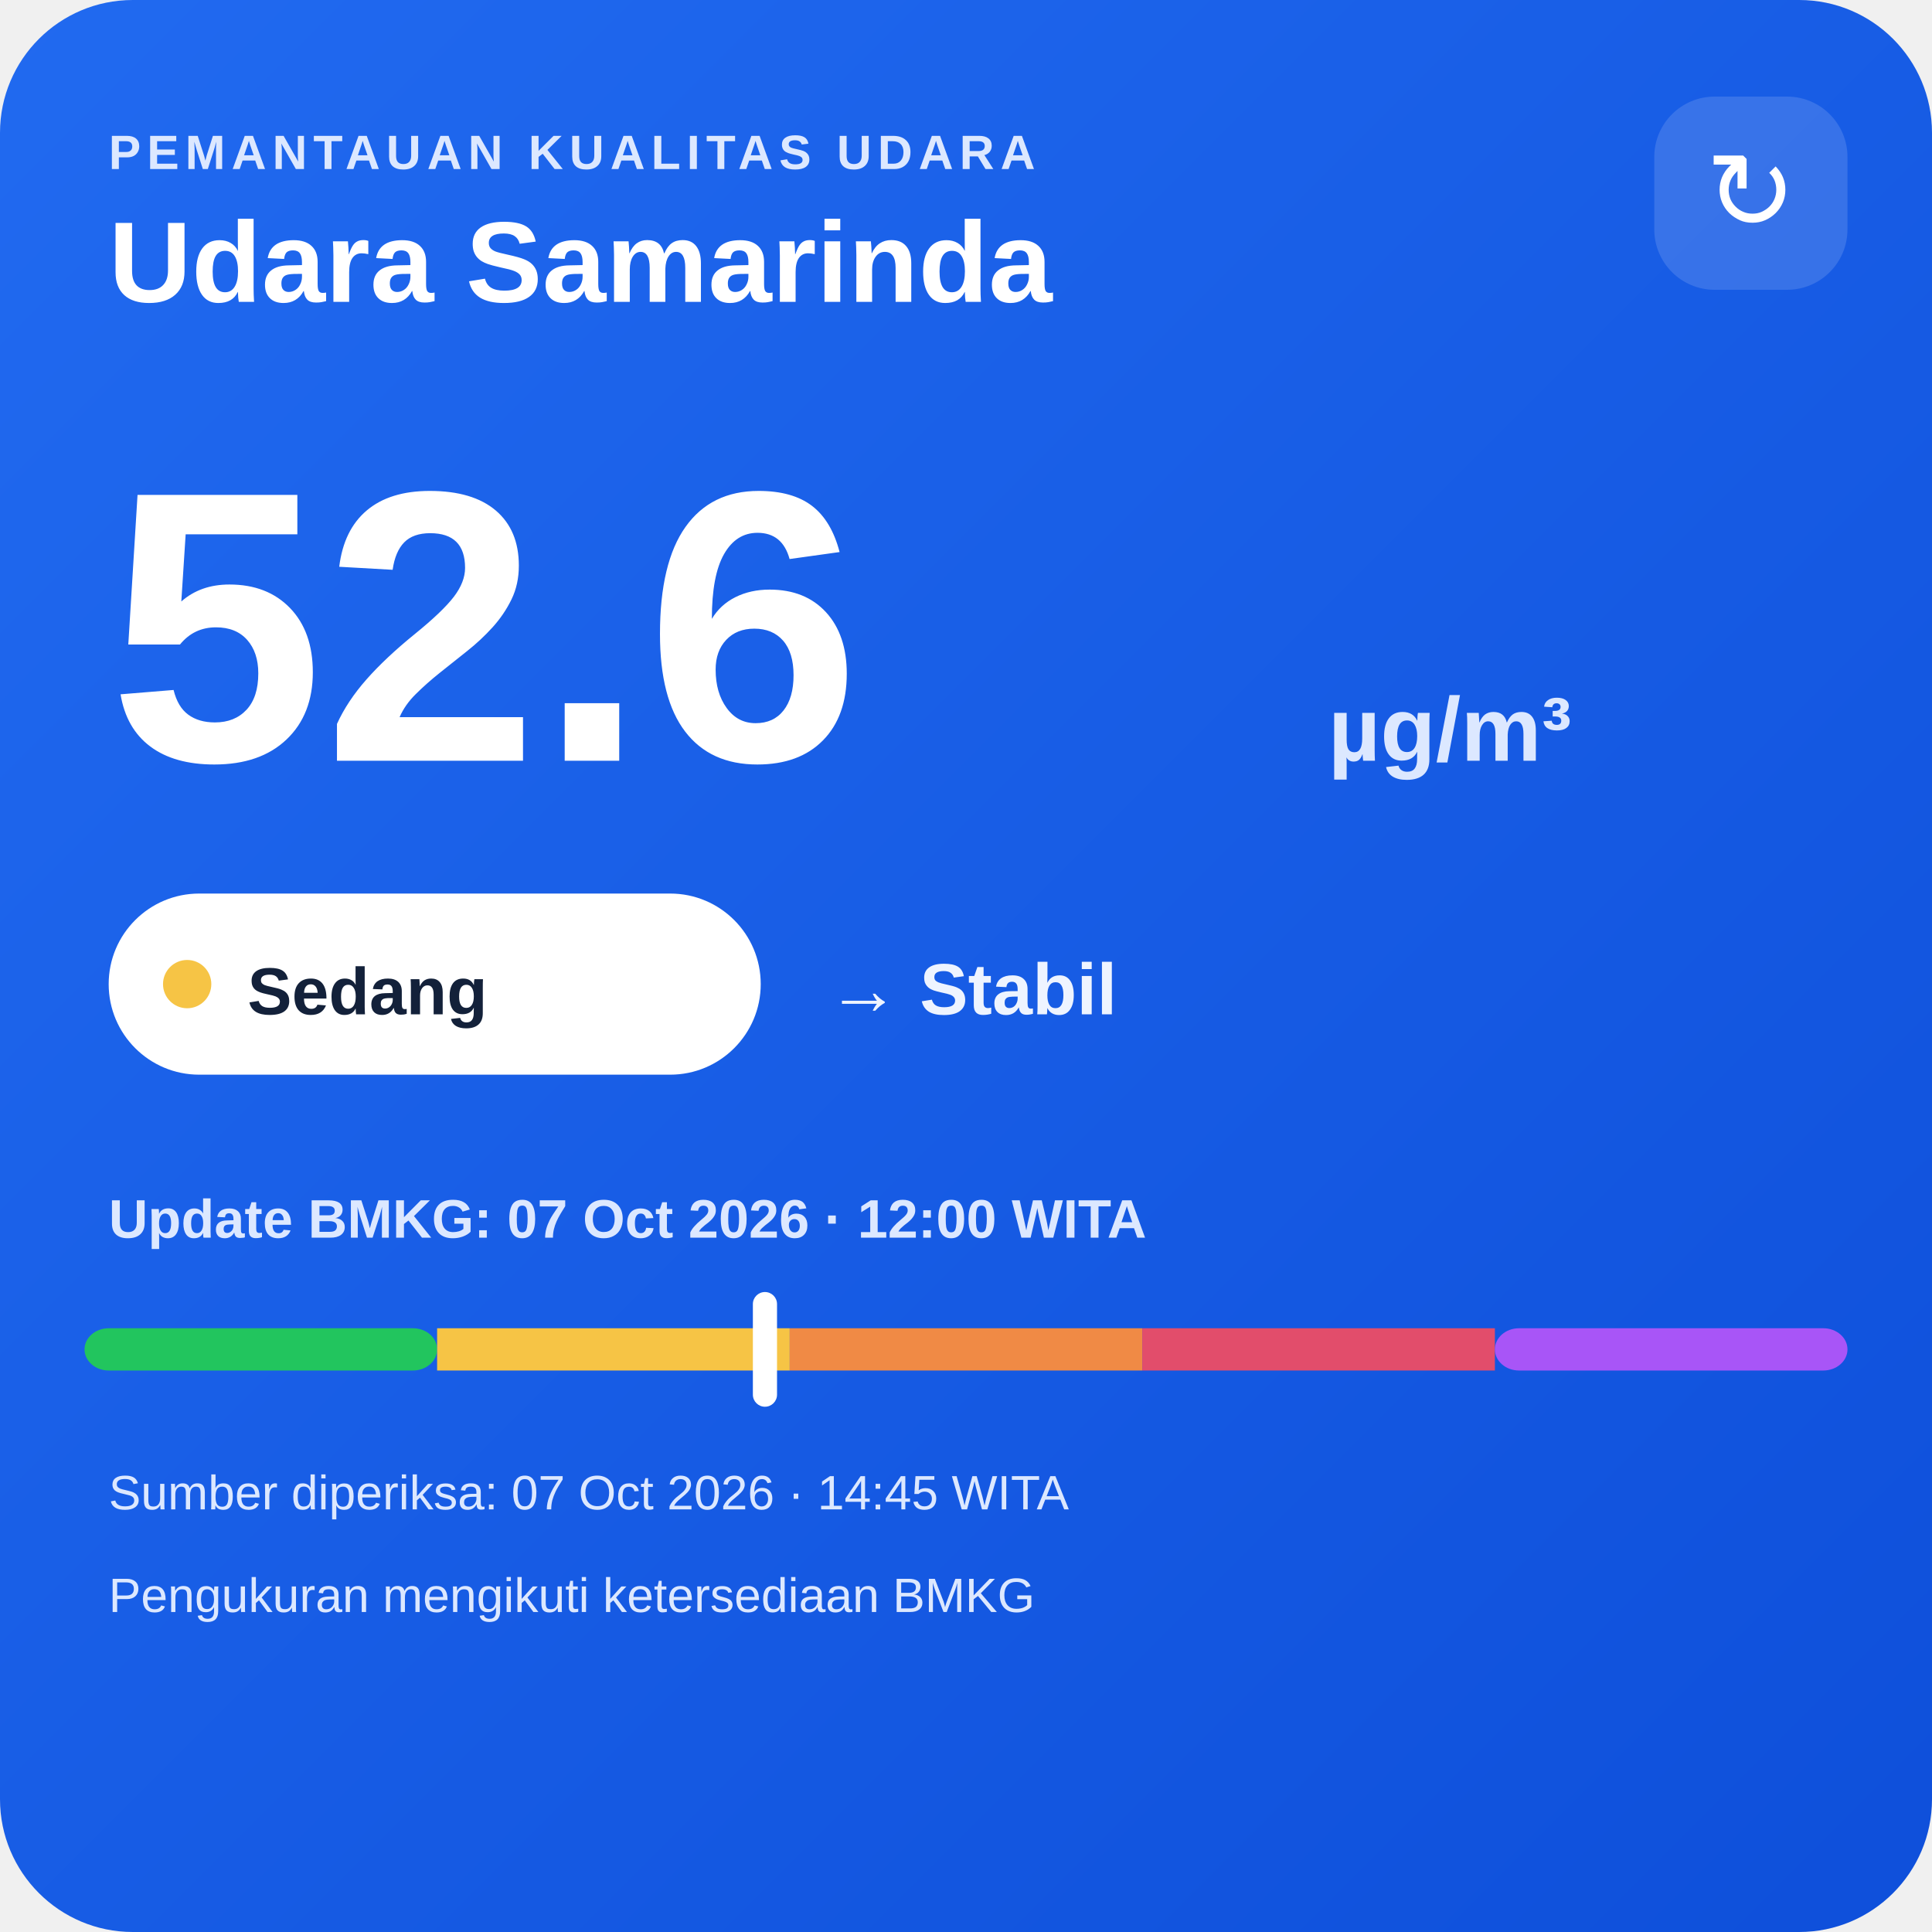
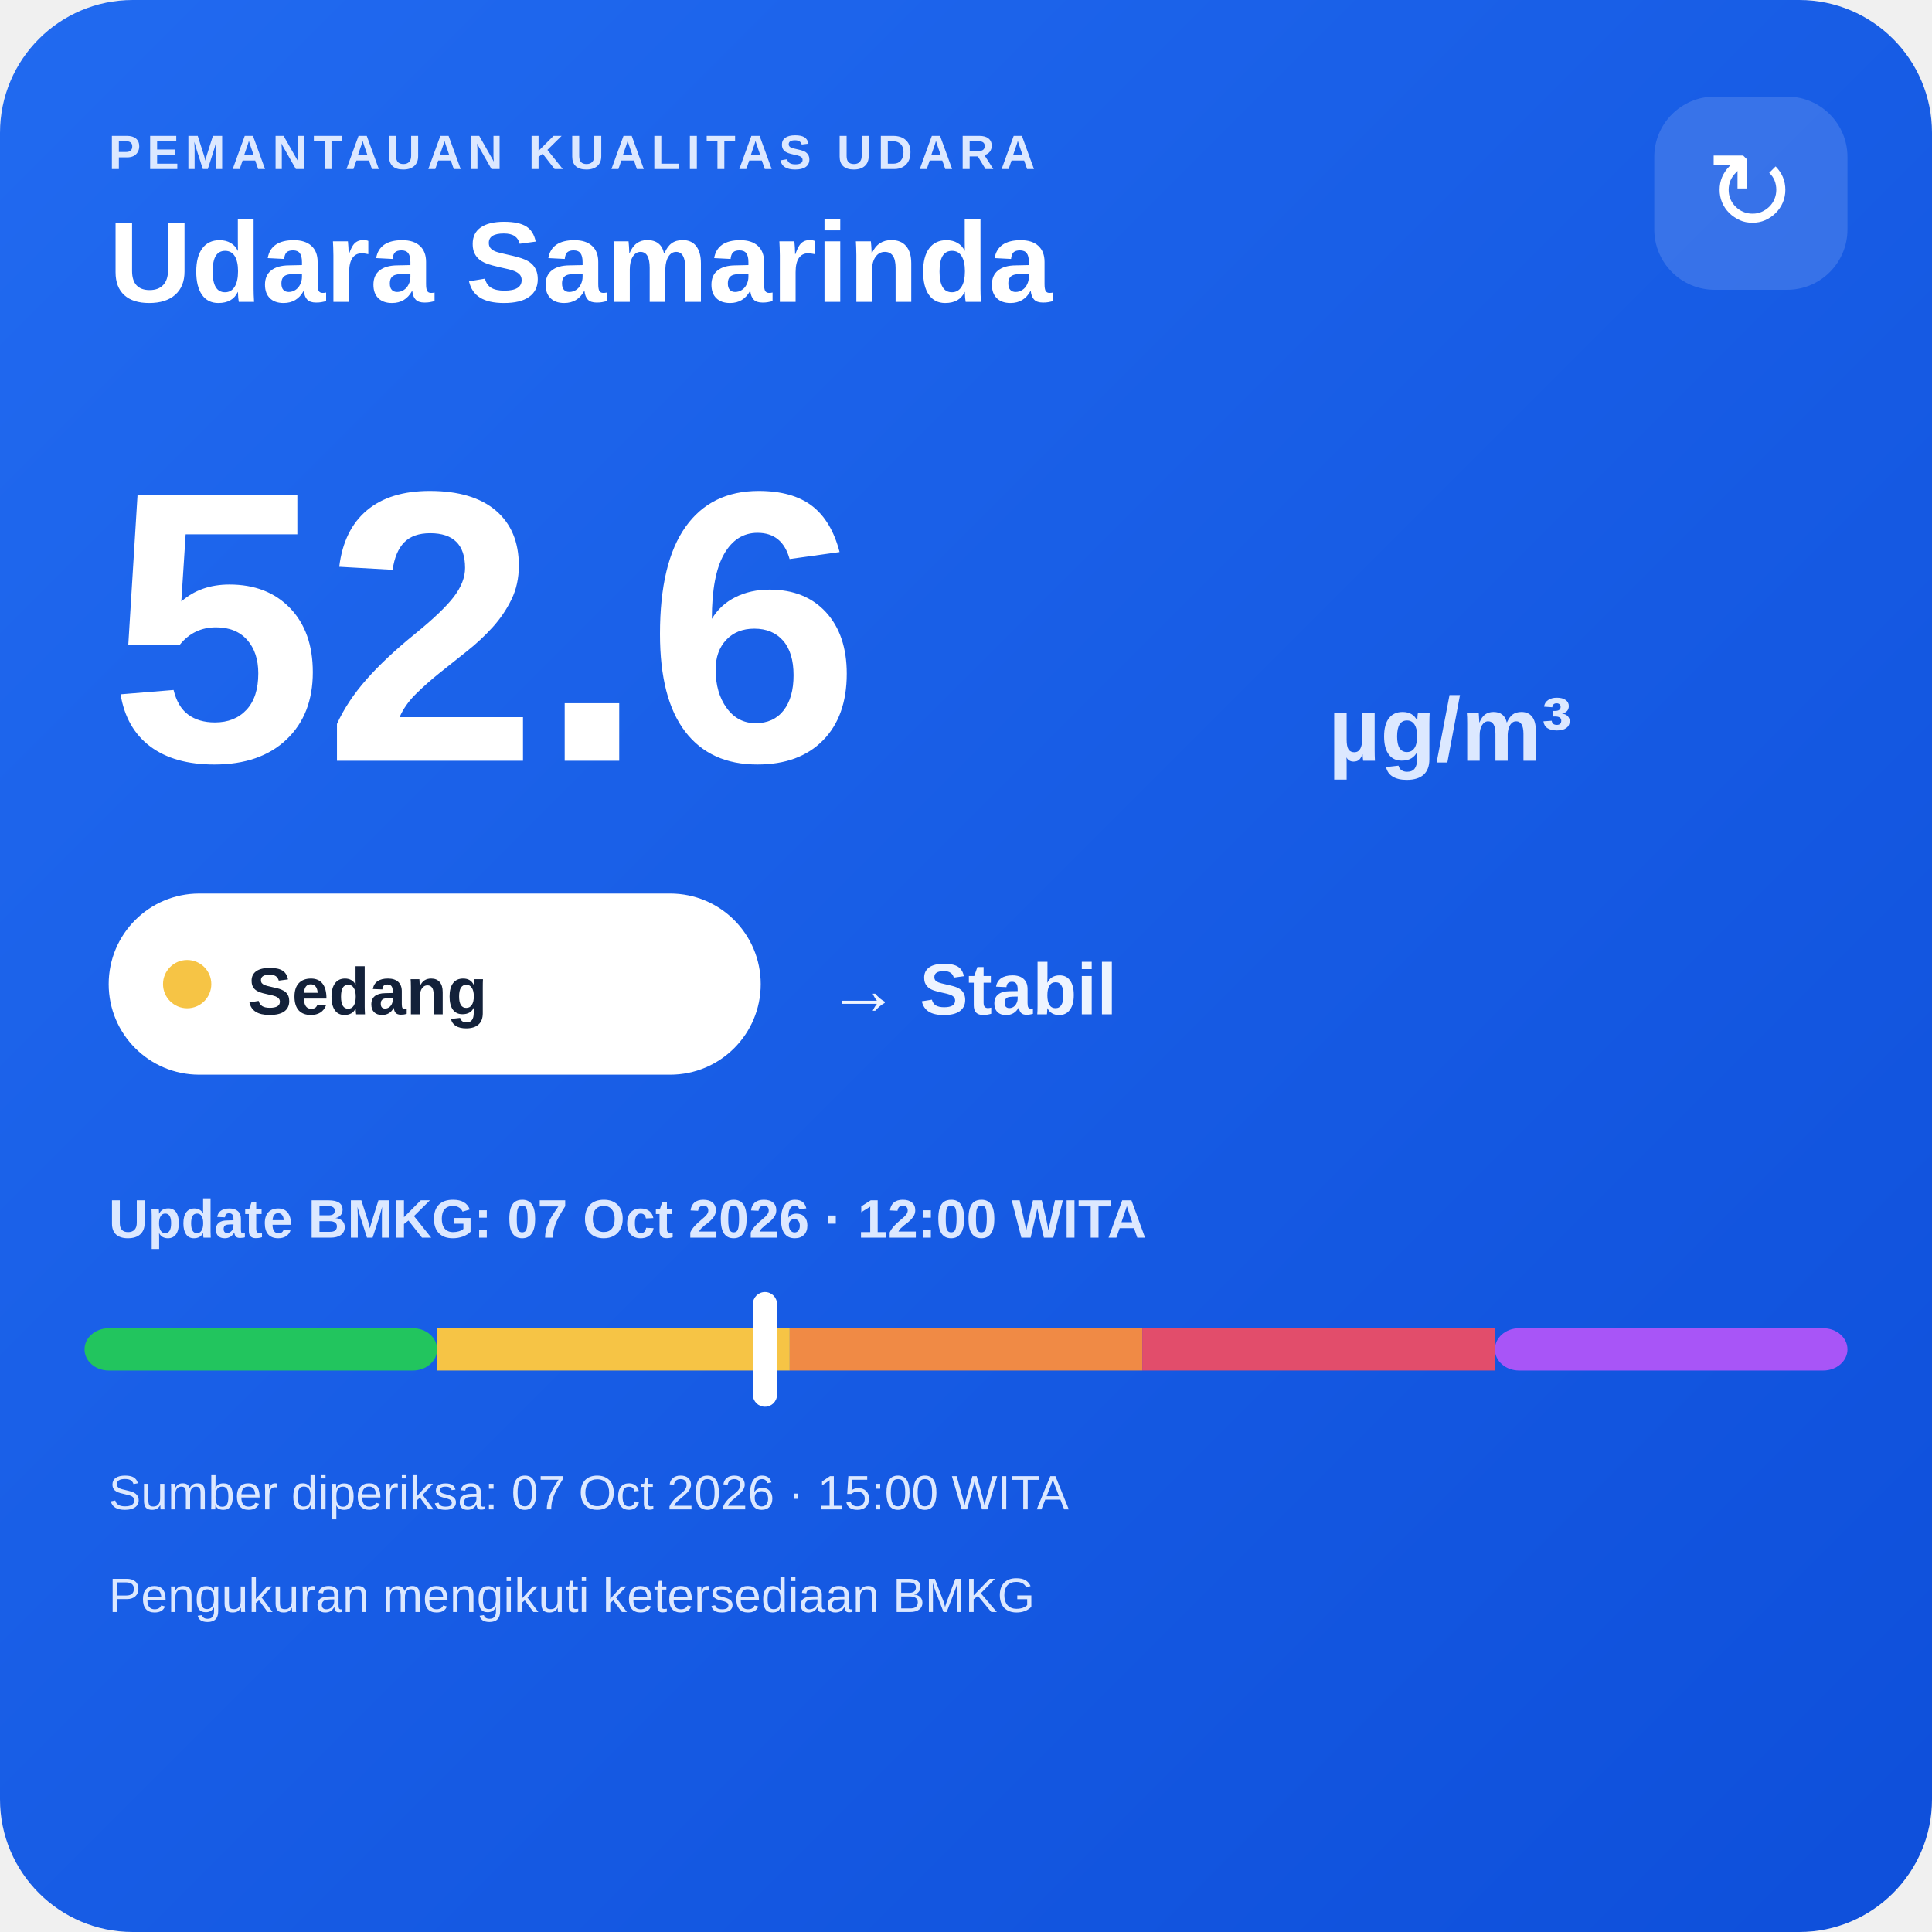
<svg xmlns="http://www.w3.org/2000/svg" width="320" height="320" viewBox="0 0 320 320">
  <defs>
    <linearGradient id="bg" x1="0" y1="0" x2="1" y2="1">
      <stop offset="0" stop-color="#216af0" />
      <stop offset="1" stop-color="#0e4fda" />
    </linearGradient>
  </defs>
  <rect width="320" height="320" rx="22" fill="url(#bg)" />
  <text x="18" y="28" fill="#dce8ff" font-family="Arial,sans-serif" font-size="8" font-weight="700" letter-spacing="1">PEMANTAUAN KUALITAS UDARA</text>
  <text x="18" y="50" fill="#ffffff" font-family="Arial,sans-serif" font-size="19" font-weight="700">Udara Samarinda</text>
  <rect x="274" y="16" width="32" height="32" rx="10" fill="#ffffff" fill-opacity=".14" />
  <text x="290" y="38" text-anchor="middle" fill="#ffffff" font-family="Arial,sans-serif" font-size="18">↻</text>
  <text x="18" y="126" fill="#ffffff" font-family="Arial,sans-serif" font-size="64" font-weight="800">52.6</text>
  <text x="220" y="126" fill="#dce8ff" font-family="Arial,sans-serif" font-size="15" font-weight="700">µg/m³</text>
  <rect x="18" y="148" width="108" height="30" rx="15" fill="#ffffff" />
  <circle cx="31" cy="163" r="4" fill="#f6c445" />
  <text x="41" y="168" fill="#13213a" font-family="Arial,sans-serif" font-size="11" font-weight="700">Sedang</text>
  <text x="137" y="168" fill="#eef4ff" font-family="Arial,sans-serif" font-size="12" font-weight="700">→ Stabil</text>
  <text x="18" y="205" fill="#dce8ff" font-family="Arial,sans-serif" font-size="9" font-weight="700">Update BMKG: 07 Oct 2026 · 12:00 WITA</text>
  <rect x="14" y="220" width="58.4" height="7" rx="4" fill="#22c55e" />
  <rect x="72.4" y="220" width="58.4" height="7" fill="#f6c445" />
  <rect x="130.8" y="220" width="58.4" height="7" fill="#f08a45" />
  <rect x="189.2" y="220" width="58.4" height="7" fill="#e24d6b" />
  <rect x="247.6" y="220" width="58.4" height="7" rx="4" fill="#a855f7" />
  <rect x="124.7" y="214" width="4" height="19" rx="2" fill="#ffffff" />
-   <text x="18" y="250" fill="#dce8ff" font-family="Arial,sans-serif" font-size="8">Sumber diperiksa: 07 Oct 2026 · 14:45 WITA</text>
+   <text x="18" y="250" fill="#dce8ff" font-family="Arial,sans-serif" font-size="8">Sumber diperiksa: 07 Oct 2026 · 15:00 WITA</text>
  <text x="18" y="267" fill="#dce8ff" font-family="Arial,sans-serif" font-size="8">Pengukuran mengikuti ketersediaan BMKG</text>
</svg>
